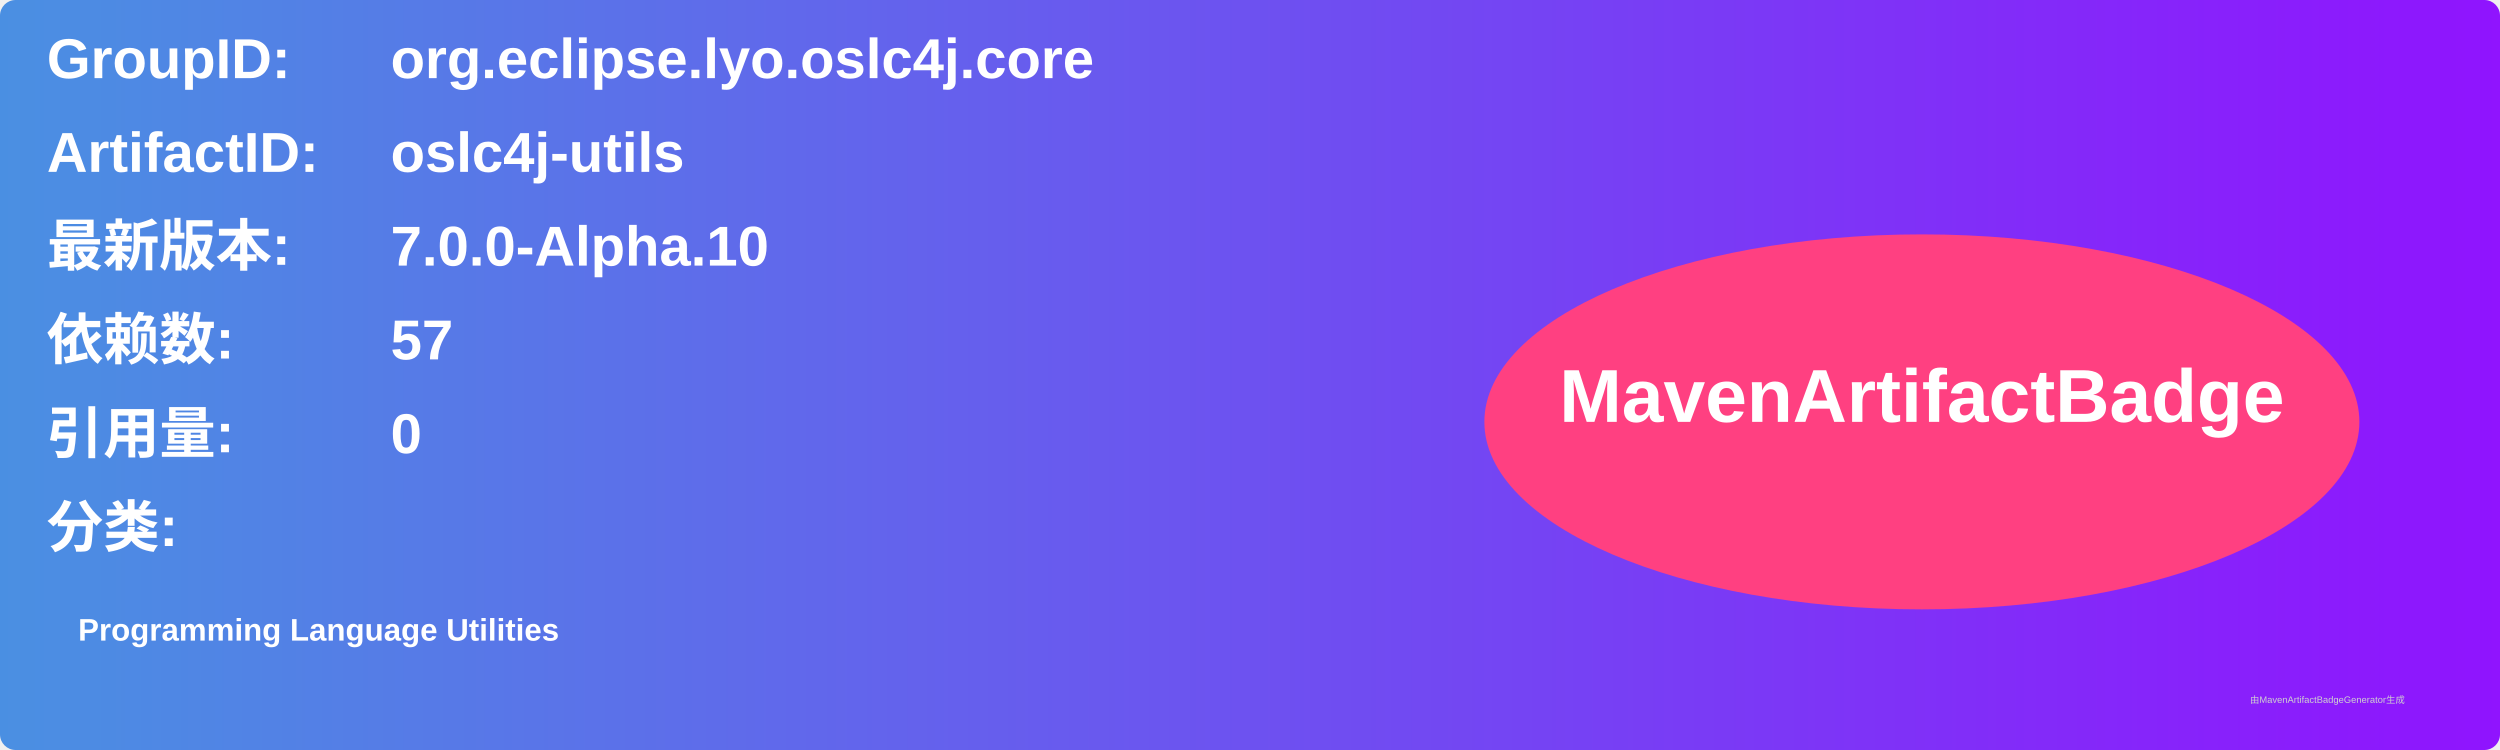
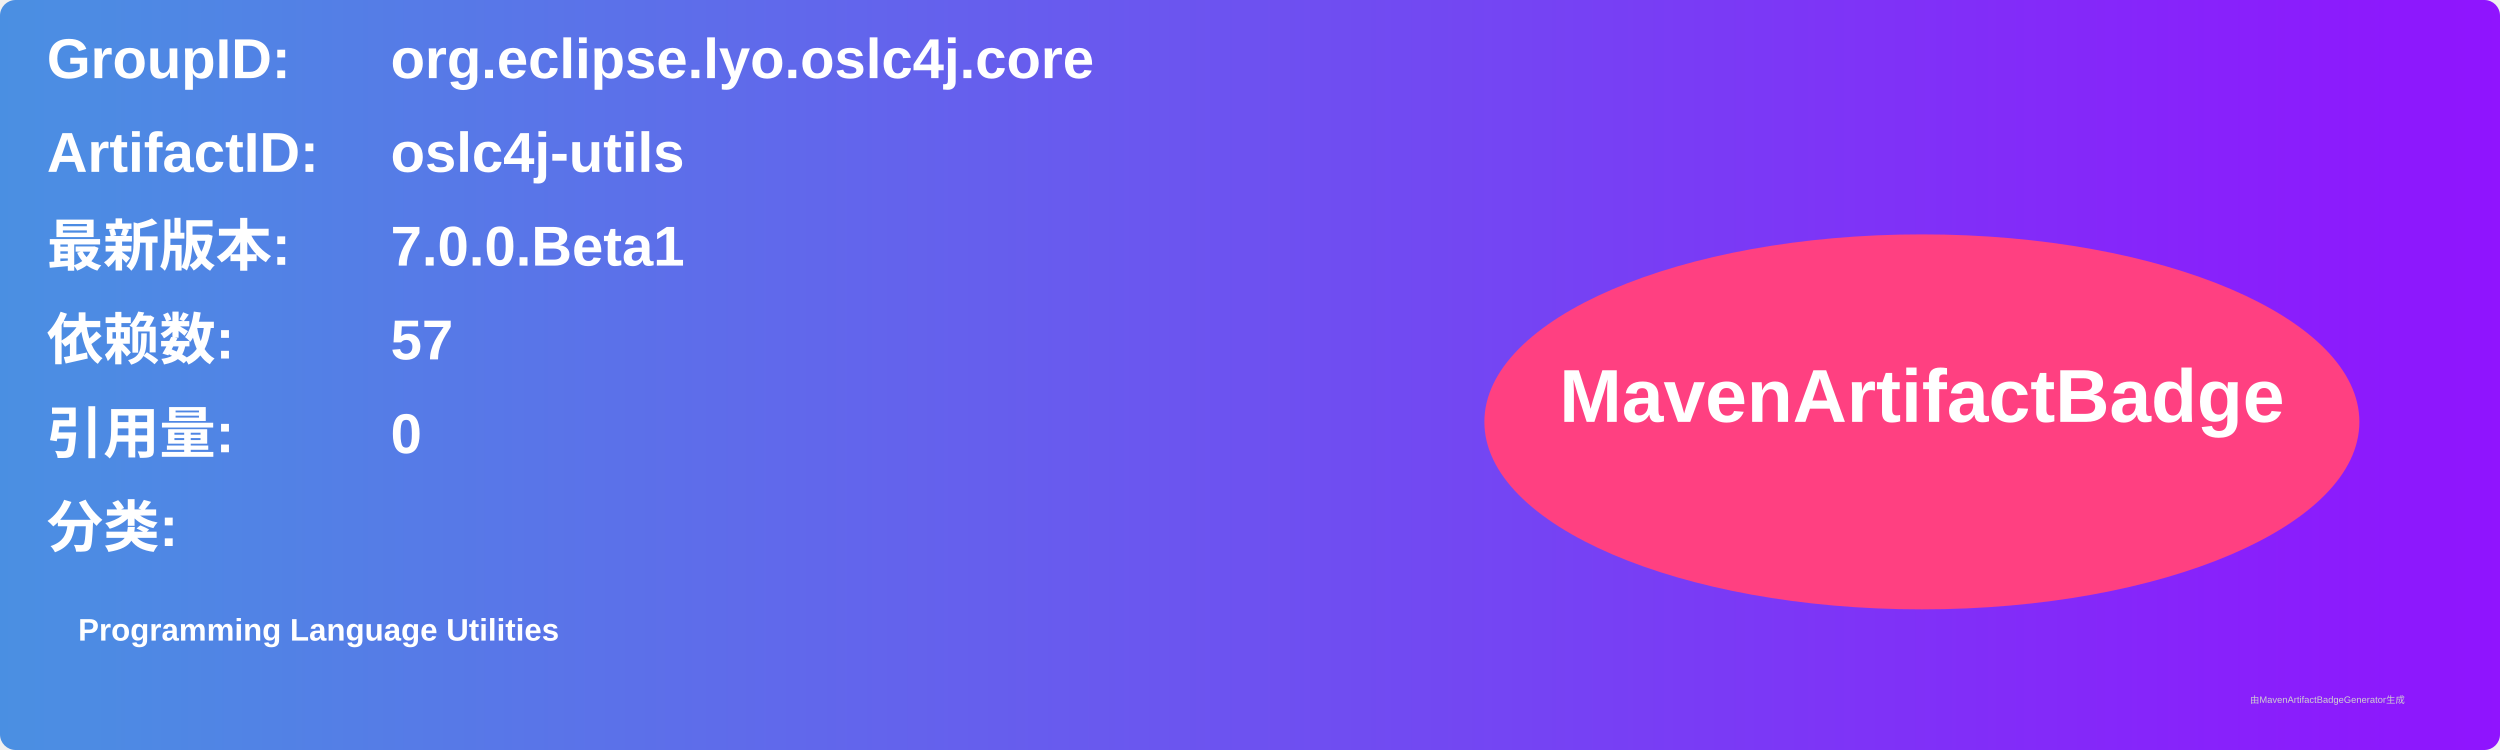
<svg xmlns="http://www.w3.org/2000/svg" width="800" height="240" viewBox="0 0 800 240">
  <linearGradient id="grad" x1="0%" y1="0%" x2="100%" y2="0%">
    <stop offset="0%" stop-color="#4a90e2" />
    <stop offset="100%" stop-color="#9013fe" />
  </linearGradient>
  <rect width="100%" height="100%" rx="5" ry="5" fill="url(#grad)" />
  <g transform="translate(15, 15)">
    <text x="0" y="10" font-family="Arial" font-size="18" fill="white" font-weight="bold" width="260">GroupID:</text>
    <text x="110" y="10" font-family="Arial" font-size="18" fill="white" font-weight="bold" width="460">org.eclipse.lyo.oslc4j.core</text>
    <text x="0" y="40" font-family="Arial" font-size="18" fill="white" font-weight="bold" width="260">ArtifactID:</text>
    <text x="110" y="40" font-family="Arial" font-size="18" fill="white" font-weight="bold" width="460">oslc4j-utils</text>
    <text x="0" y="70" font-family="Arial" font-size="18" fill="white" font-weight="bold">最新版本:</text>
    <text x="110" y="70" font-family="Arial" font-size="18" fill="white" font-weight="bold">
-       <tspan font-weight="bold">7.0.0-Alpha.10</tspan>
+       <tspan font-weight="bold">7.0.0.Beta1</tspan>
    </text>
    <text x="0" y="100" font-family="Arial" font-size="18" fill="white" font-weight="bold">依赖数: </text>
    <text x="110" y="100" font-family="Arial" font-size="18" fill="white">
      <tspan font-weight="bold">57</tspan>
    </text>
    <text x="0" y="130" font-family="Arial" font-size="18" fill="white" font-weight="bold">引用量: </text>
    <text x="110" y="130" font-family="Arial" font-size="18" fill="white">
      <tspan font-weight="bold">0</tspan>
    </text>
    <text x="0" y="160" font-family="Arial" font-size="18" fill="white" font-weight="bold">分类:</text>
    <text x="10" y="190" font-family="Arial" font-size="10" fill="white">
      <tspan font-weight="bold">Programming Language Utilities</tspan>
    </text>
    <ellipse cx="600" cy="120" rx="140" ry="60" fill="#ff4081" />
    <text x="600" y="120" text-anchor="middle" font-family="Arial" font-size="24" fill="white" font-weight="bold">MavenArtifactBadge</text>
  </g>
  <text x="720" y="225" font-family="Arial" font-size="3" fill="#d0d0d0">由MavenArtifactBadgeGenerator生成</text>
</svg>
